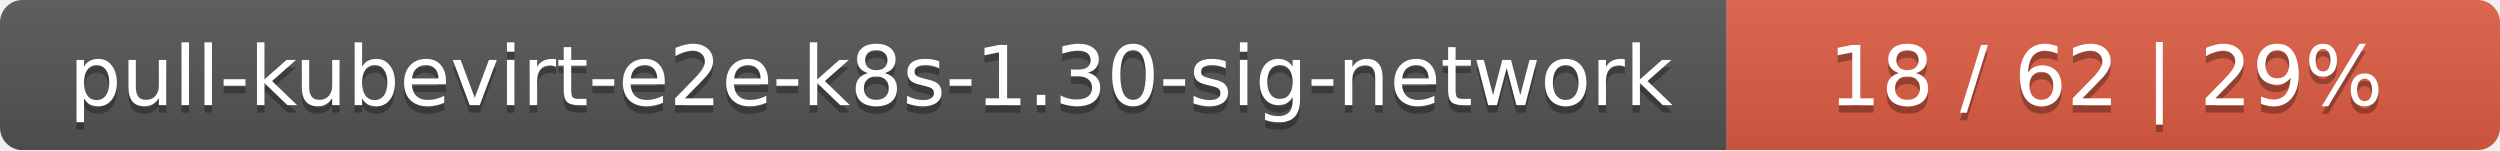
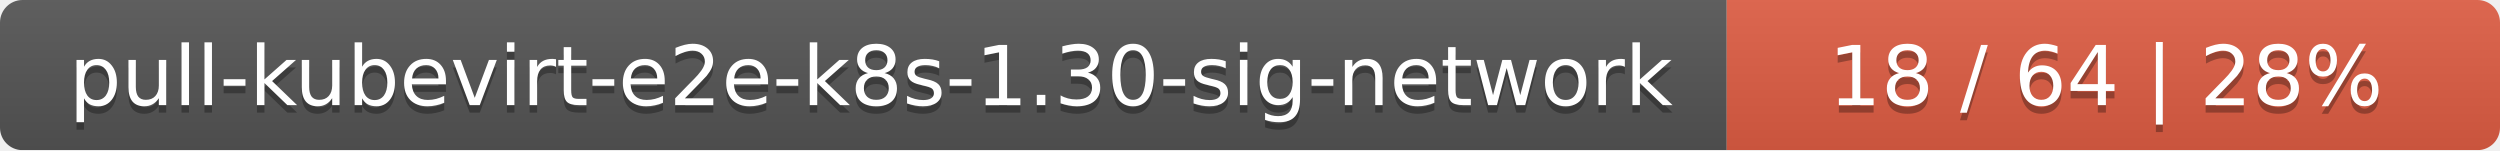
<svg xmlns="http://www.w3.org/2000/svg" width="333" height="20">
  <linearGradient id="smooth" x2="0" y2="100%">
    <stop offset="0" stop-color="#bbb" stop-opacity=".1" />
    <stop offset="1" stop-opacity=".1" />
  </linearGradient>
  <mask id="round">
    <rect width="333" height="20" rx="3" fill="#fff" />
  </mask>
  <g mask="url(#round)">
    <rect width="230" height="20" fill="#555" />
    <rect x="230" width="103" height="20" fill="#e05d44" />
    <rect width="333" height="20" fill="url(#smooth)" />
  </g>
  <g fill="#fff" text-anchor="middle" font-family="DejaVu Sans,Verdana,Geneva,sans-serif" font-size="11">
    <text x="116" y="15" fill="#010101" fill-opacity=".3">pull-kubevirt-e2e-k8s-1.30-sig-network</text>
    <text x="116" y="14">pull-kubevirt-e2e-k8s-1.30-sig-network</text>
-     <text x="280.5" y="15" fill="#010101" fill-opacity=".3">18 / 62    |    29%</text>
-     <text x="280.5" y="14">18 / 62    |    29%</text>
+     <text x="280.5" y="15" fill="#010101" fill-opacity=".3">18 / 64    |    28%</text>
+     <text x="280.5" y="14">18 / 64    |    28%</text>
  </g>
</svg>
